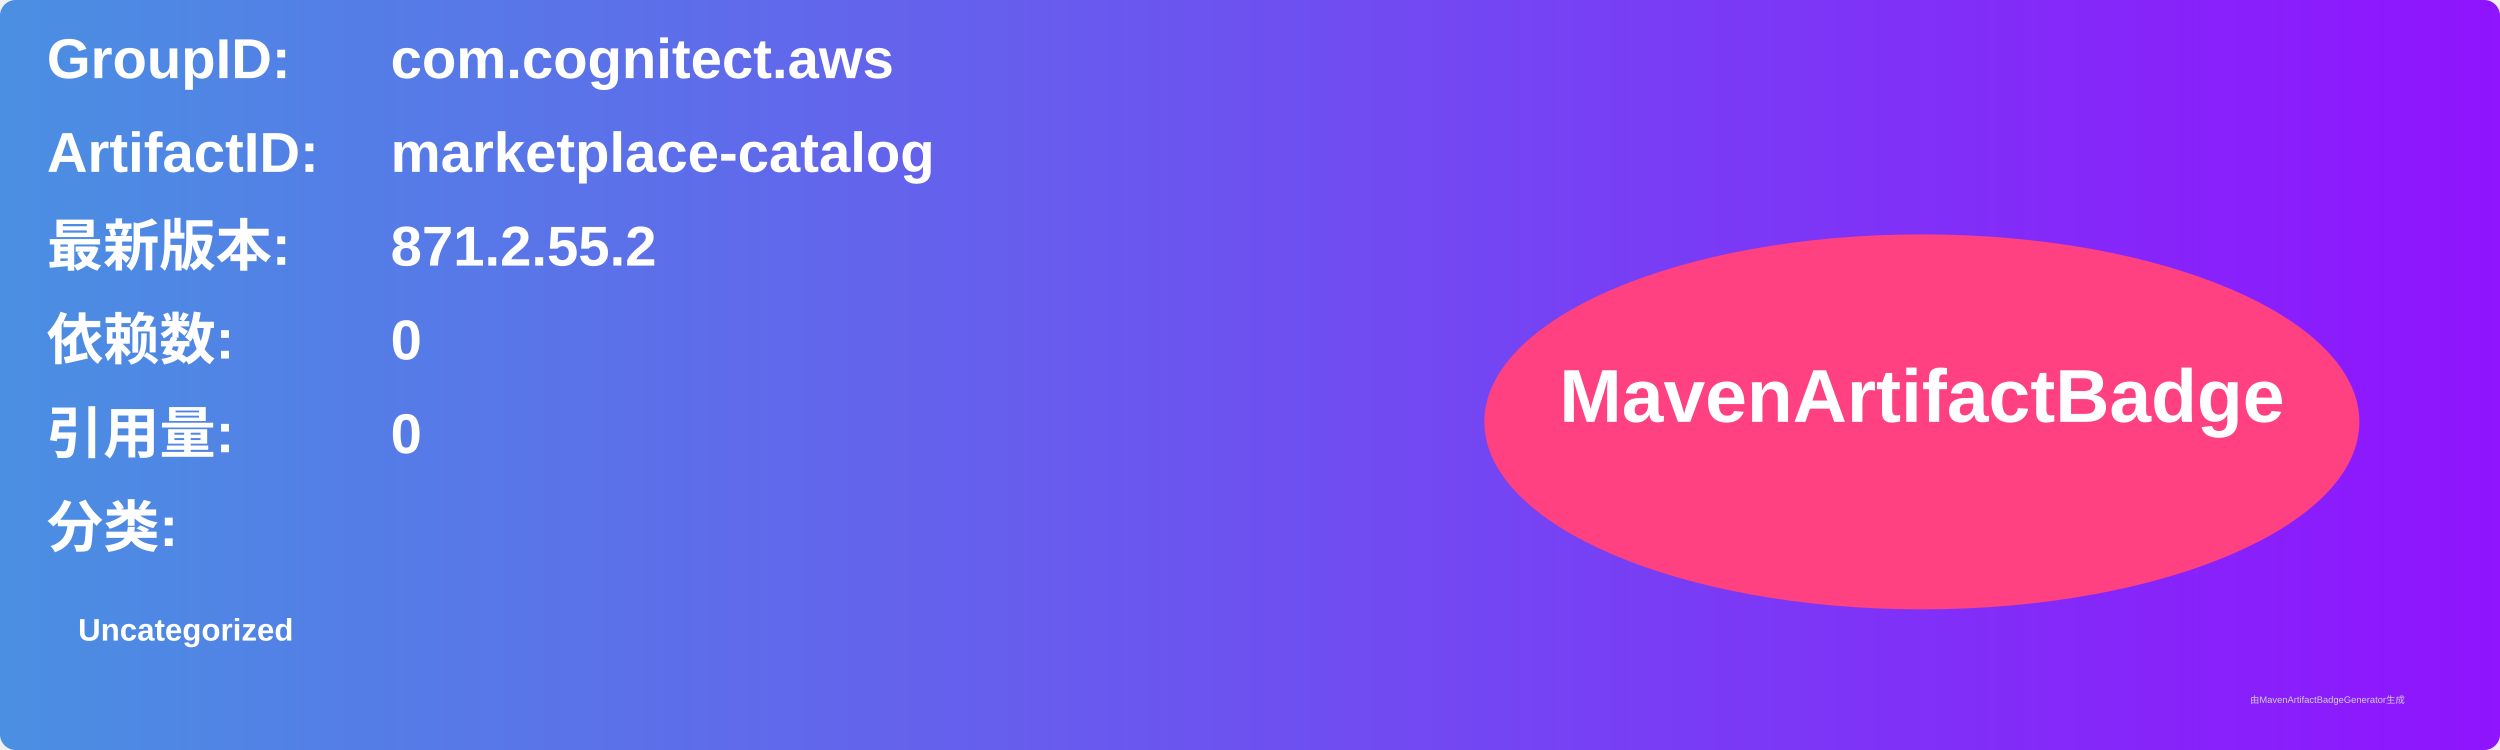
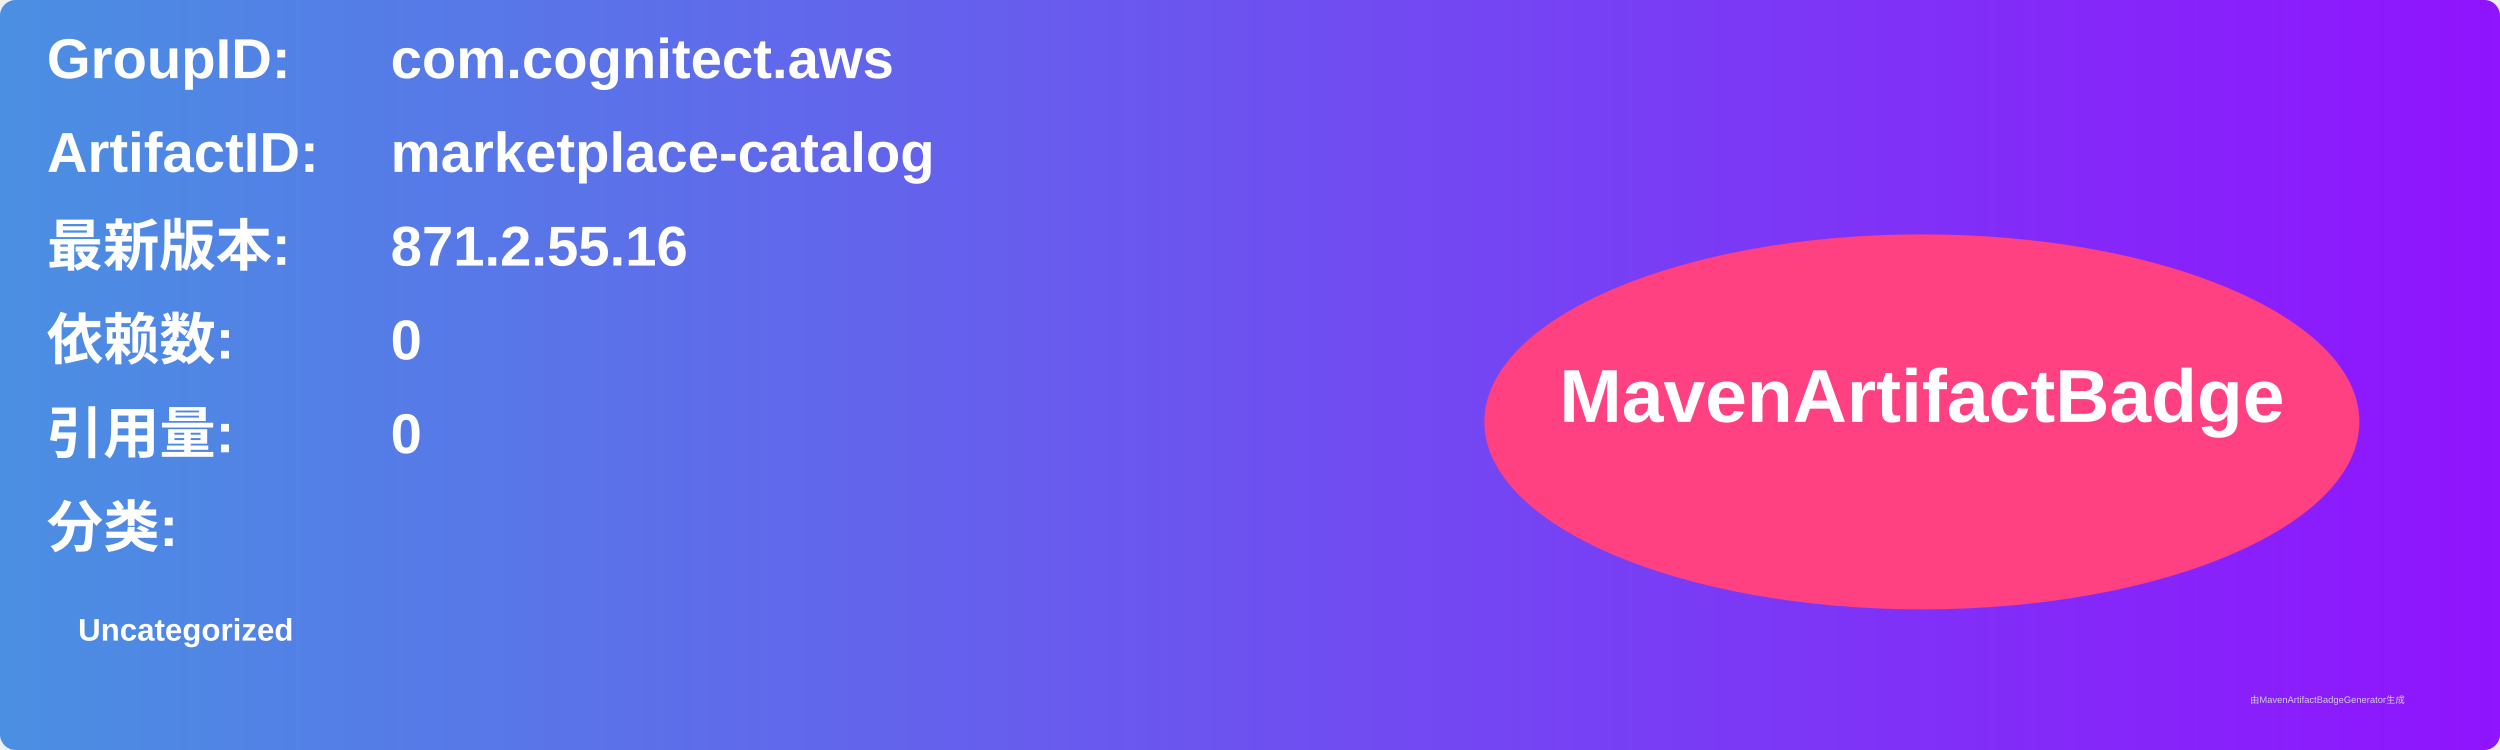
<svg xmlns="http://www.w3.org/2000/svg" width="800" height="240" viewBox="0 0 800 240">
  <linearGradient id="grad" x1="0%" y1="0%" x2="100%" y2="0%">
    <stop offset="0%" stop-color="#4a90e2" />
    <stop offset="100%" stop-color="#9013fe" />
  </linearGradient>
  <rect width="100%" height="100%" rx="5" ry="5" fill="url(#grad)" />
  <g transform="translate(15, 15)">
    <text x="0" y="10" font-family="Arial" font-size="18" fill="white" font-weight="bold" width="260">GroupID:</text>
    <text x="110" y="10" font-family="Arial" font-size="18" fill="white" font-weight="bold" width="460">com.cognitect.aws</text>
    <text x="0" y="40" font-family="Arial" font-size="18" fill="white" font-weight="bold" width="260">ArtifactID:</text>
    <text x="110" y="40" font-family="Arial" font-size="18" fill="white" font-weight="bold" width="460">marketplace-catalog</text>
    <text x="0" y="70" font-family="Arial" font-size="18" fill="white" font-weight="bold">最新版本:</text>
    <text x="110" y="70" font-family="Arial" font-size="18" fill="white" font-weight="bold">
-       <tspan font-weight="bold">871.2.55.2</tspan>
+       <tspan font-weight="bold">871.2.55.16</tspan>
    </text>
    <text x="0" y="100" font-family="Arial" font-size="18" fill="white" font-weight="bold">依赖数: </text>
    <text x="110" y="100" font-family="Arial" font-size="18" fill="white">
      <tspan font-weight="bold">0</tspan>
    </text>
    <text x="0" y="130" font-family="Arial" font-size="18" fill="white" font-weight="bold">引用量: </text>
    <text x="110" y="130" font-family="Arial" font-size="18" fill="white">
      <tspan font-weight="bold">0</tspan>
    </text>
    <text x="0" y="160" font-family="Arial" font-size="18" fill="white" font-weight="bold">分类:</text>
    <text x="10" y="190" font-family="Arial" font-size="10" fill="white">
      <tspan font-weight="bold">Uncategorized</tspan>
    </text>
    <ellipse cx="600" cy="120" rx="140" ry="60" fill="#ff4081" />
    <text x="600" y="120" text-anchor="middle" font-family="Arial" font-size="24" fill="white" font-weight="bold">MavenArtifactBadge</text>
  </g>
  <text x="720" y="225" font-family="Arial" font-size="3" fill="#d0d0d0">由MavenArtifactBadgeGenerator生成</text>
</svg>
